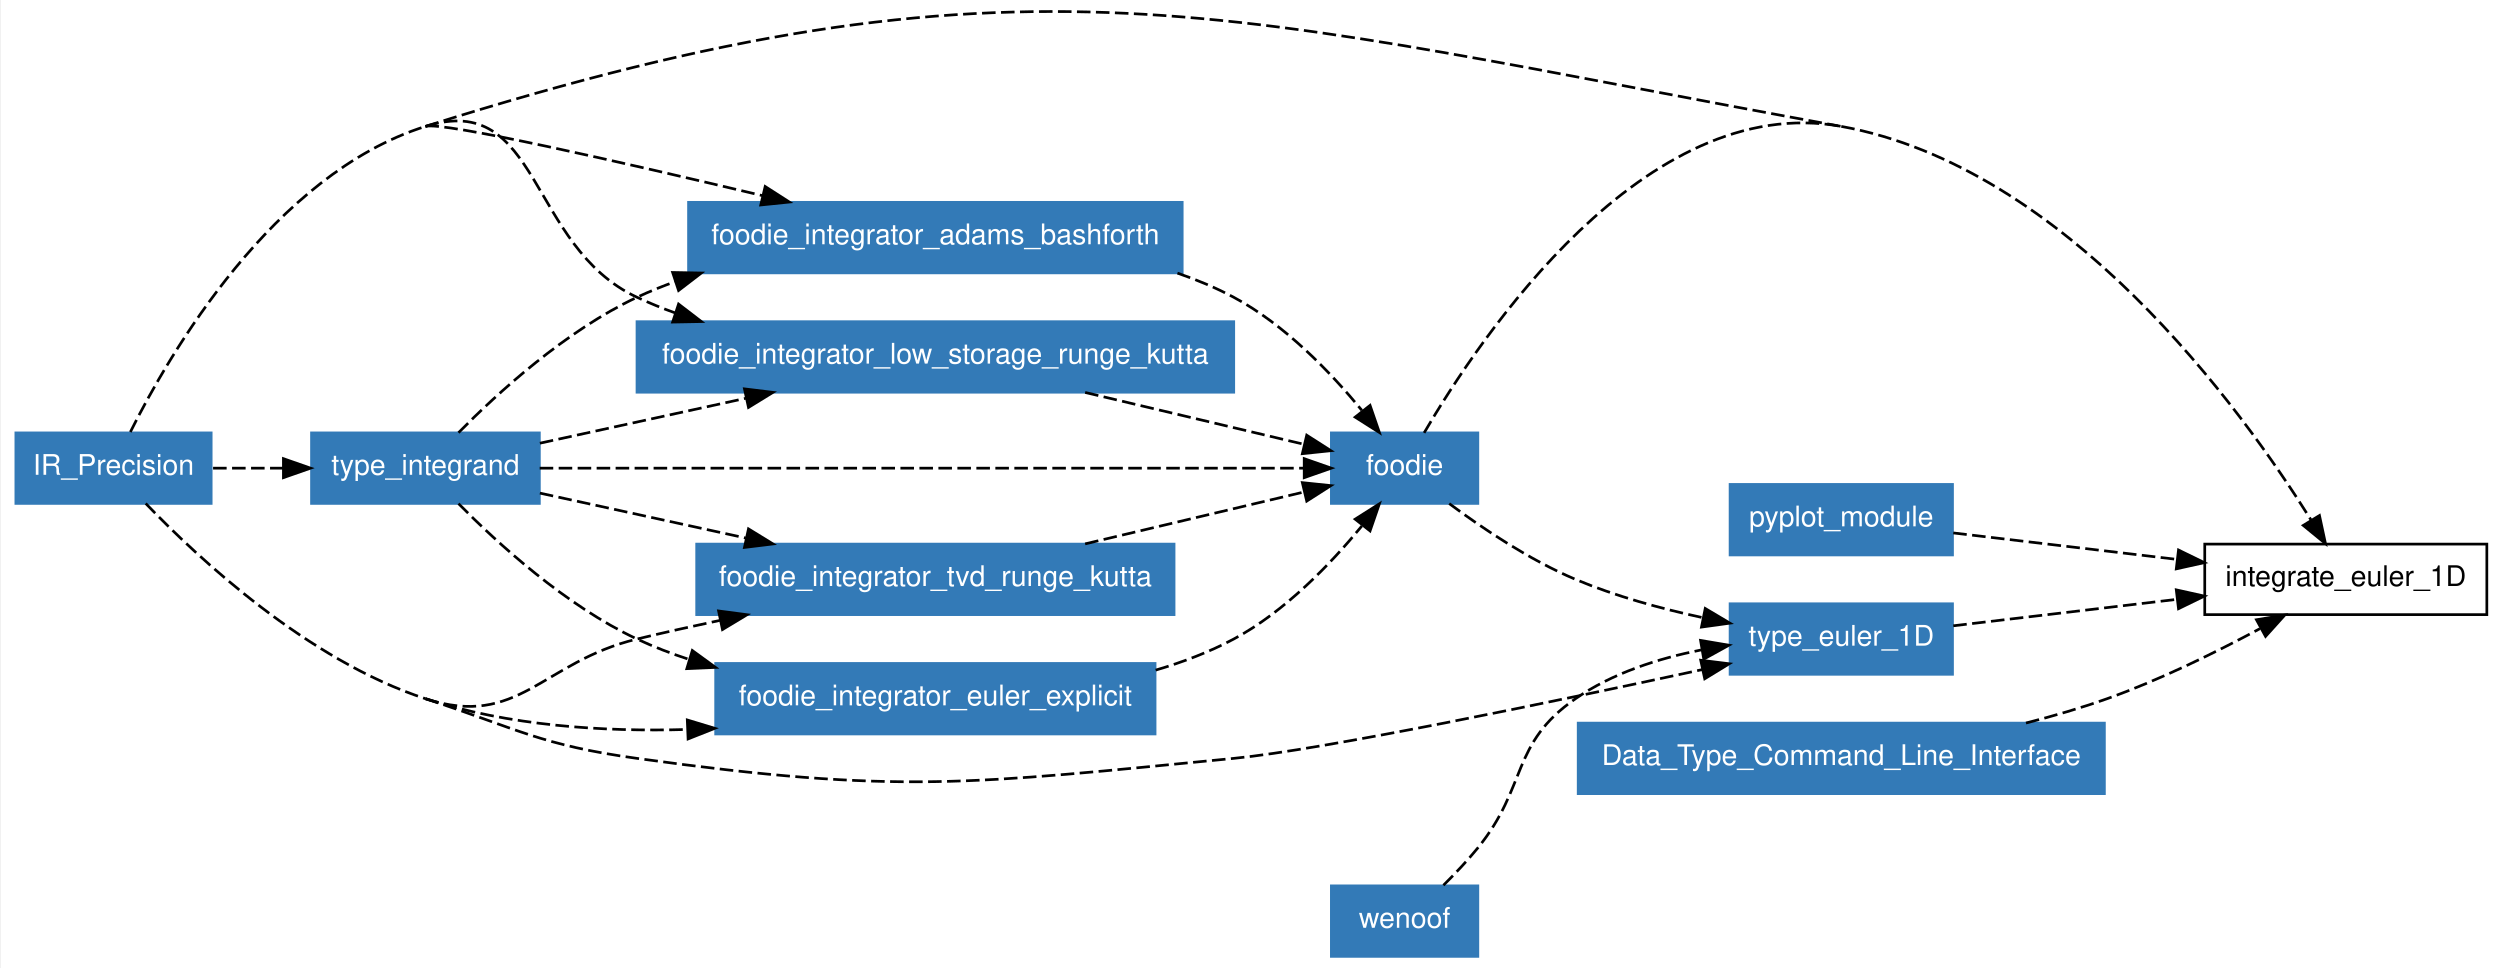
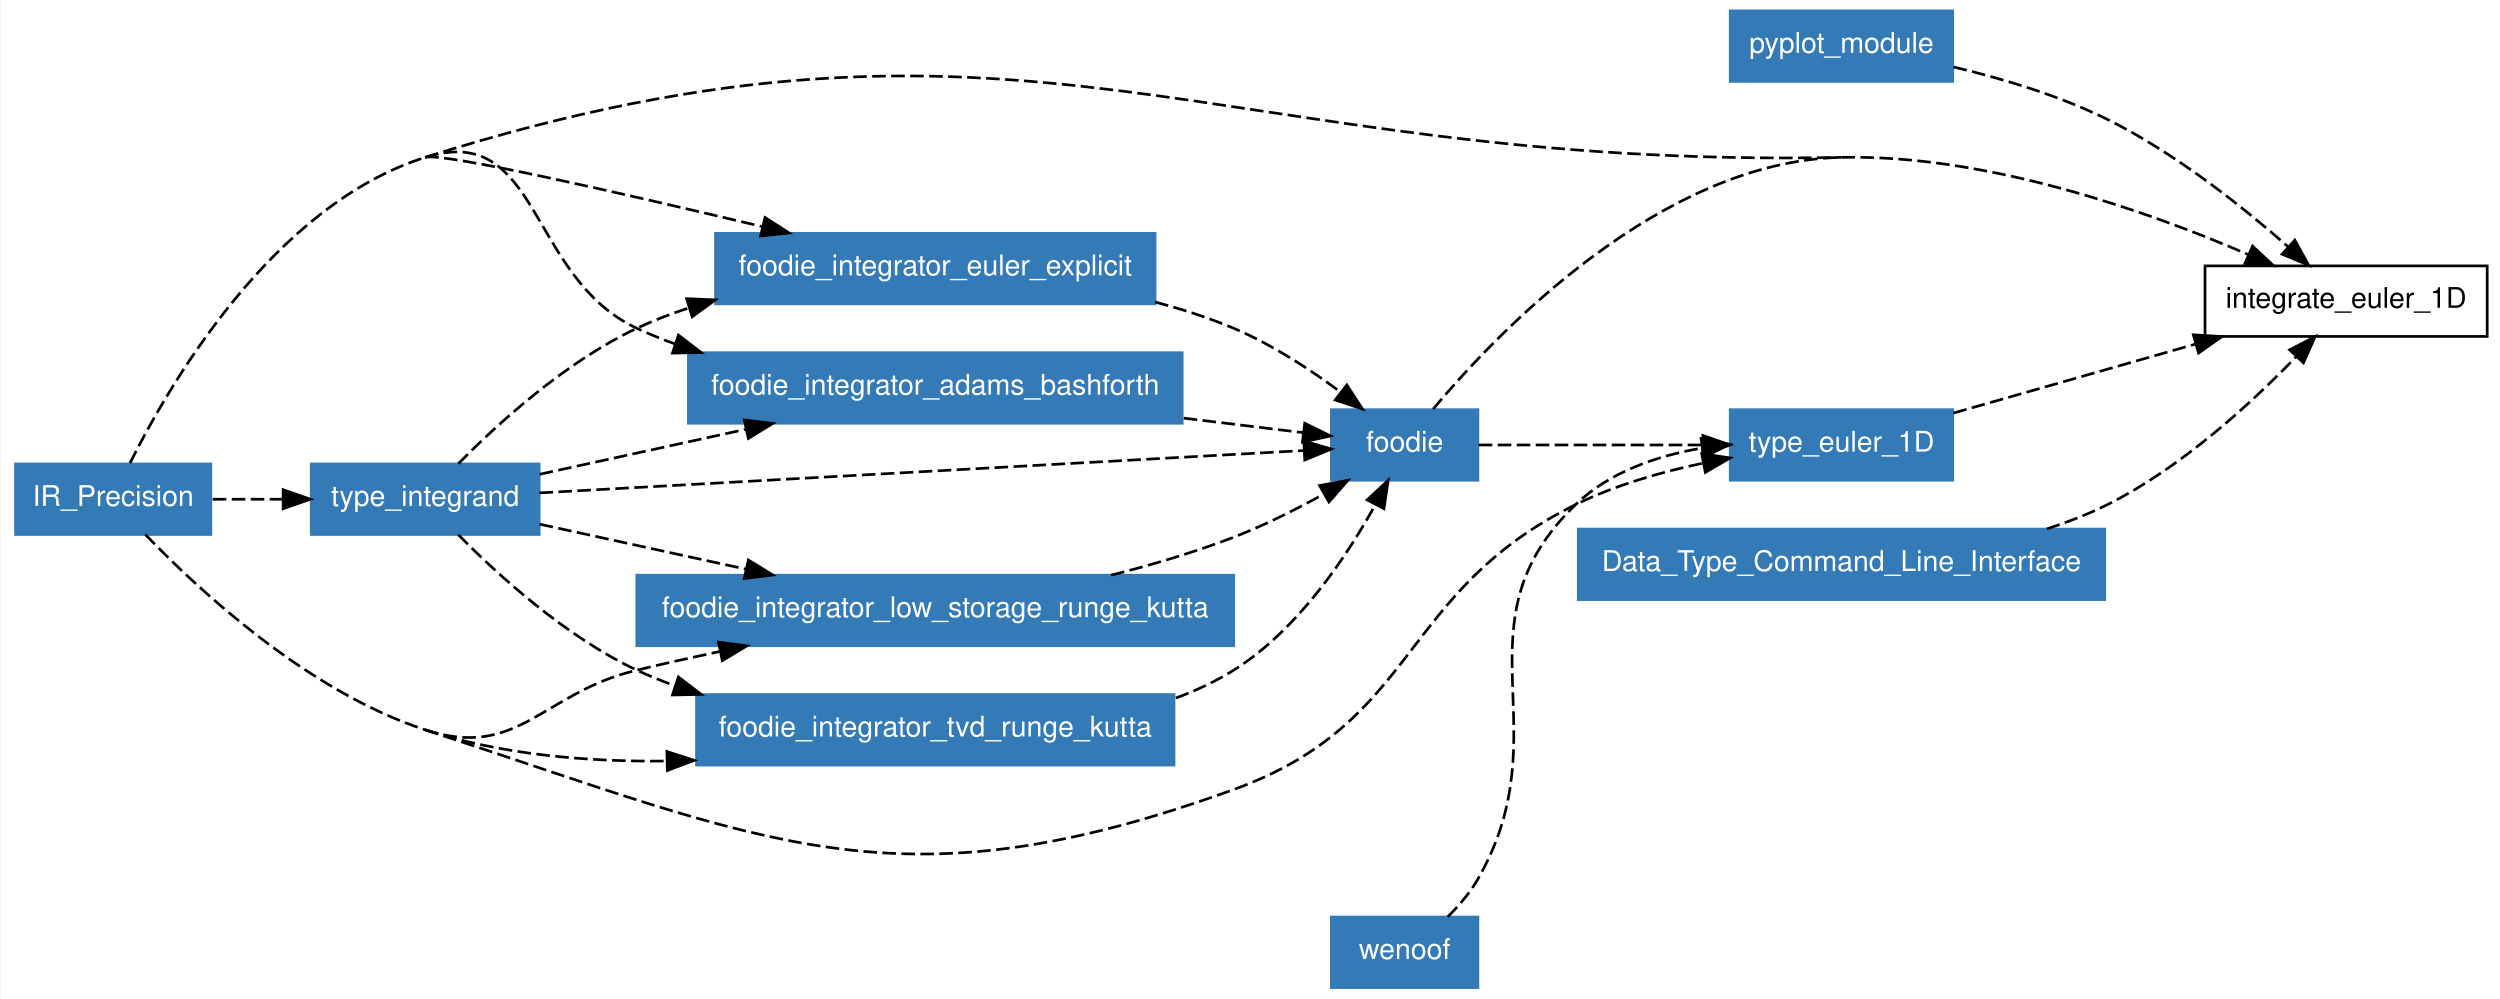
- <svg xmlns="http://www.w3.org/2000/svg" xmlns:xlink="http://www.w3.org/1999/xlink" width="641pt" height="248pt" viewBox="0.00 0.00 641.00 248.46">
-   <g id="graph1" class="graph" transform="scale(0.696739 0.696739) rotate(0) translate(4 352.601)">
-     <polygon fill="white" stroke="white" points="-4,5 -4,-352.601 917,-352.601 917,5 -4,5" />
+ <svg xmlns="http://www.w3.org/2000/svg" xmlns:xlink="http://www.w3.org/1999/xlink" width="641pt" height="256pt" viewBox="0.00 0.00 641.00 256.40">
+   <g id="graph1" class="graph" transform="scale(0.696739 0.696739) rotate(0) translate(4 364)">
+     <polygon fill="white" stroke="white" points="-4,5 -4,-364 917,-364 917,5 -4,5" />
    <g id="node1" class="node">
-       <polygon fill="none" stroke="black" points="912,-152 808,-152 808,-126 912,-126 912,-152" />
-       <text text-anchor="middle" x="860" y="-136.55" font-family="Helvetica,sans-Serif" font-size="10.50">integrate_euler_1D</text>
+       <polygon fill="none" stroke="black" points="912,-266 808,-266 808,-240 912,-240 912,-266" />
+       <text text-anchor="middle" x="860" y="-250.55" font-family="Helvetica,sans-Serif" font-size="10.50">integrate_euler_1D</text>
    </g>
    <g id="node2" class="node">
-       <a xlink:href="../module/foodie.html" xlink:title="foodie">
-         <polygon fill="#337ab7" stroke="#337ab7" points="540,-193 486,-193 486,-167 540,-167 540,-193" />
-         <text text-anchor="middle" x="513" y="-177.55" font-family="Helvetica,sans-Serif" font-size="10.50" fill="white">foodie</text>
-       </a>
+       <polygon fill="#337ab7" stroke="#337ab7" points="715,-360 633,-360 633,-334 715,-334 715,-360" />
+       <text text-anchor="middle" x="674" y="-344.55" font-family="Helvetica,sans-Serif" font-size="10.50" fill="white">pyplot_module</text>
    </g>
    <g id="edge36" class="edge">
-       <path fill="none" stroke="black" stroke-dasharray="5,2" d="M520.196,-193.017C540.474,-227.758 601.357,-319.168 674,-306" />
-       <path fill="none" stroke="black" stroke-dasharray="5,2" d="M674,-306C756.971,-290.96 821.144,-202.545 847.255,-160.802" />
-       <polygon fill="black" stroke="black" points="850.293,-162.543 852.518,-152.184 844.319,-158.894 850.293,-162.543" />
-     </g>
-     <g id="node5" class="node">
-       <a xlink:href="../module/type_euler_1d.html" xlink:title="type_euler_1D">
-         <polygon fill="#337ab7" stroke="#337ab7" points="715,-130 633,-130 633,-104 715,-104 715,-130" />
-         <text text-anchor="middle" x="674" y="-114.55" font-family="Helvetica,sans-Serif" font-size="10.50" fill="white">type_euler_1D</text>
-       </a>
-     </g>
-     <g id="edge34" class="edge">
-       <path fill="none" stroke="black" stroke-dasharray="5,2" d="M529.453,-166.939C541.655,-157.858 559.044,-146.146 576,-139 590.763,-132.778 607.552,-128.188 623.011,-124.861" />
-       <polygon fill="black" stroke="black" points="623.835,-128.265 632.943,-122.852 622.448,-121.404 623.835,-128.265" />
+       <path fill="none" stroke="black" stroke-dasharray="5,2" d="M715.326,-339.308C733.315,-335.035 754.287,-328.771 772,-320 796.844,-307.698 821.654,-287.962 838.568,-273.09" />
+       <polygon fill="black" stroke="black" points="841.1,-275.519 846.202,-266.233 836.423,-270.311 841.1,-275.519" />
    </g>
    <g id="node3" class="node">
      <polygon fill="#337ab7" stroke="#337ab7" points="73,-193 1,-193 1,-167 73,-167 73,-193" />
      <text text-anchor="middle" x="37" y="-177.55" font-family="Helvetica,sans-Serif" font-size="10.50" fill="white">IR_Precision</text>
    </g>
    <g id="edge38" class="edge">
-       <path fill="none" stroke="black" stroke-dasharray="5,2" d="M152,-306C373.25,-375.802 445.72,-347.379 674,-306" />
+       <path fill="none" stroke="black" stroke-dasharray="5,2" d="M152,-306C373.25,-375.802 442.047,-301.31 674,-306" />
+     </g>
+     <g id="node5" class="node">
+       <a xlink:href="../module/type_euler_1d.html" xlink:title="type_euler_1D">
+         <polygon fill="#337ab7" stroke="#337ab7" points="715,-213 633,-213 633,-187 715,-187 715,-213" />
+         <text text-anchor="middle" x="674" y="-197.55" font-family="Helvetica,sans-Serif" font-size="10.50" fill="white">type_euler_1D</text>
+       </a>
    </g>
    <g id="edge30" class="edge">
      <path fill="none" stroke="black" stroke-dasharray="5,2" d="M48.868,-166.976C68.164,-146.887 108.574,-109.179 152,-95" />
-       <path fill="none" stroke="black" stroke-dasharray="5,2" d="M152,-95C186.24,-83.82 194.321,-77.935 230,-73 326.856,-59.602 352.682,-63.532 450,-73 482.771,-76.188 567.367,-93.774 622.708,-105.724" />
-       <polygon fill="black" stroke="black" points="622.167,-109.188 632.681,-107.885 623.649,-102.347 622.167,-109.188" />
+       <path fill="none" stroke="black" stroke-dasharray="5,2" d="M152,-95C278.246,-53.78 325.127,-27.79 450,-73 518.542,-97.816 510.61,-145.783 576,-178 590.499,-185.144 607.347,-189.998 622.942,-193.285" />
+       <polygon fill="black" stroke="black" points="622.489,-196.762 632.972,-195.227 623.819,-189.89 622.489,-196.762" />
    </g>
    <g id="node7" class="node">
      <a xlink:href="../module/foodie_integrator_low_storage_runge_kutta.html" xlink:title="foodie_integrator_low_storage_runge_kutta">
-         <polygon fill="#337ab7" stroke="#337ab7" points="450,-234 230,-234 230,-208 450,-208 450,-234" />
-         <text text-anchor="middle" x="340" y="-218.55" font-family="Helvetica,sans-Serif" font-size="10.50" fill="white">foodie_integrator_low_storage_runge_kutta</text>
+         <polygon fill="#337ab7" stroke="#337ab7" points="450,-152 230,-152 230,-126 450,-126 450,-152" />
+         <text text-anchor="middle" x="340" y="-136.55" font-family="Helvetica,sans-Serif" font-size="10.50" fill="white">foodie_integrator_low_storage_runge_kutta</text>
      </a>
    </g>
    <g id="edge2" class="edge">
-       <path fill="none" stroke="black" stroke-dasharray="5,2" d="M43.206,-193.321C57.481,-221.966 95.794,-288.268 152,-306" />
-       <path fill="none" stroke="black" stroke-dasharray="5,2" d="M152,-306C194.497,-319.407 189.652,-261.916 230,-243 234.567,-240.859 239.335,-238.926 244.218,-237.181" />
-       <polygon fill="black" stroke="black" points="245.322,-240.502 253.726,-234.051 243.133,-233.853 245.322,-240.502" />
+       <path fill="none" stroke="black" stroke-dasharray="5,2" d="M152,-95C186.24,-83.82 194.981,-108.573 230,-117 239.901,-119.383 250.346,-121.71 260.701,-123.905" />
+       <polygon fill="black" stroke="black" points="260.076,-127.349 270.58,-125.966 261.506,-120.497 260.076,-127.349" />
    </g>
    <g id="node8" class="node">
      <a xlink:href="../module/foodie_integrator_tvd_runge_kutta.html" xlink:title="foodie_integrator_tvd_runge_kutta">
-         <polygon fill="#337ab7" stroke="#337ab7" points="428,-152 252,-152 252,-126 428,-126 428,-152" />
-         <text text-anchor="middle" x="340" y="-136.55" font-family="Helvetica,sans-Serif" font-size="10.50" fill="white">foodie_integrator_tvd_runge_kutta</text>
+         <polygon fill="#337ab7" stroke="#337ab7" points="428,-108 252,-108 252,-82 428,-82 428,-108" />
+         <text text-anchor="middle" x="340" y="-92.55" font-family="Helvetica,sans-Serif" font-size="10.50" fill="white">foodie_integrator_tvd_runge_kutta</text>
      </a>
    </g>
    <g id="edge6" class="edge">
-       <path fill="none" stroke="black" stroke-dasharray="5,2" d="M152,-95C186.24,-83.82 194.981,-108.573 230,-117 239.901,-119.383 250.346,-121.71 260.701,-123.905" />
-       <polygon fill="black" stroke="black" points="260.076,-127.349 270.58,-125.966 261.506,-120.497 260.076,-127.349" />
+       <path fill="none" stroke="black" stroke-dasharray="5,2" d="M152,-95C180.032,-85.847 211.694,-83.155 240.932,-83.503" />
+       <polygon fill="black" stroke="black" points="241.082,-87.007 251.163,-83.747 241.249,-80.01 241.082,-87.007" />
    </g>
    <g id="node9" class="node">
      <a xlink:href="../module/type_integrand.html" xlink:title="type_integrand">
        <polygon fill="#337ab7" stroke="#337ab7" points="194,-193 110,-193 110,-167 194,-167 194,-193" />
        <text text-anchor="middle" x="152" y="-177.55" font-family="Helvetica,sans-Serif" font-size="10.50" fill="white">type_integrand</text>
      </a>
    </g>
    <g id="edge10" class="edge">
      <path fill="none" stroke="black" stroke-dasharray="5,2" d="M73.703,-180C81.924,-180 90.8,-180 99.521,-180" />
      <polygon fill="black" stroke="black" points="99.639,-183.5 109.639,-180 99.639,-176.5 99.639,-183.5" />
    </g>
    <g id="node10" class="node">
      <a xlink:href="../module/foodie_integrator_euler_explicit.html" xlink:title="foodie_integrator_euler_explicit">
-         <polygon fill="#337ab7" stroke="#337ab7" points="421,-108 259,-108 259,-82 421,-82 421,-108" />
-         <text text-anchor="middle" x="340" y="-92.55" font-family="Helvetica,sans-Serif" font-size="10.50" fill="white">foodie_integrator_euler_explicit</text>
+         <polygon fill="#337ab7" stroke="#337ab7" points="421,-278 259,-278 259,-252 421,-252 421,-278" />
+         <text text-anchor="middle" x="340" y="-262.55" font-family="Helvetica,sans-Serif" font-size="10.50" fill="white">foodie_integrator_euler_explicit</text>
      </a>
    </g>
    <g id="edge12" class="edge">
-       <path fill="none" stroke="black" stroke-dasharray="5,2" d="M152,-95C182.517,-85.036 217.335,-82.728 248.645,-83.665" />
-       <polygon fill="black" stroke="black" points="248.542,-87.163 258.678,-84.077 248.83,-80.169 248.542,-87.163" />
+       <path fill="none" stroke="black" stroke-dasharray="5,2" d="M152,-306C158.098,-307.924 224.168,-292.876 276.281,-280.472" />
+       <polygon fill="black" stroke="black" points="277.25,-283.839 286.164,-278.112 275.624,-277.031 277.25,-283.839" />
    </g>
    <g id="node11" class="node">
      <a xlink:href="../module/foodie_integrator_adams_bashforth.html" xlink:title="foodie_integrator_adams_bashforth">
-         <polygon fill="#337ab7" stroke="#337ab7" points="431,-278 249,-278 249,-252 431,-252 431,-278" />
-         <text text-anchor="middle" x="340" y="-262.55" font-family="Helvetica,sans-Serif" font-size="10.50" fill="white">foodie_integrator_adams_bashforth</text>
+         <polygon fill="#337ab7" stroke="#337ab7" points="431,-234 249,-234 249,-208 431,-208 431,-234" />
+         <text text-anchor="middle" x="340" y="-218.55" font-family="Helvetica,sans-Serif" font-size="10.50" fill="white">foodie_integrator_adams_bashforth</text>
      </a>
    </g>
    <g id="edge16" class="edge">
-       <path fill="none" stroke="black" stroke-dasharray="5,2" d="M152,-306C158.098,-307.924 224.168,-292.876 276.281,-280.472" />
-       <polygon fill="black" stroke="black" points="277.25,-283.839 286.164,-278.112 275.624,-277.031 277.25,-283.839" />
+       <path fill="none" stroke="black" stroke-dasharray="5,2" d="M43.206,-193.321C57.481,-221.966 95.794,-288.268 152,-306" />
+       <path fill="none" stroke="black" stroke-dasharray="5,2" d="M152,-306C194.497,-319.407 189.652,-261.916 230,-243 234.567,-240.859 239.335,-238.926 244.218,-237.181" />
+       <polygon fill="black" stroke="black" points="245.322,-240.502 253.726,-234.051 243.133,-233.853 245.322,-240.502" />
    </g>
    <g id="node4" class="node">
-       <polygon fill="#337ab7" stroke="#337ab7" points="715,-174 633,-174 633,-148 715,-148 715,-174" />
-       <text text-anchor="middle" x="674" y="-158.55" font-family="Helvetica,sans-Serif" font-size="10.50" fill="white">pyplot_module</text>
+       <a xlink:href="../module/foodie.html" xlink:title="foodie">
+         <polygon fill="#337ab7" stroke="#337ab7" points="540,-213 486,-213 486,-187 540,-187 540,-213" />
+         <text text-anchor="middle" x="513" y="-197.55" font-family="Helvetica,sans-Serif" font-size="10.50" fill="white">foodie</text>
+       </a>
    </g>
    <g id="edge40" class="edge">
-       <path fill="none" stroke="black" stroke-dasharray="5,2" d="M715.279,-156.117C739.479,-153.255 770.53,-149.582 797.661,-146.373" />
-       <polygon fill="black" stroke="black" points="798.325,-149.819 807.845,-145.169 797.503,-142.868 798.325,-149.819" />
+       <path fill="none" stroke="black" stroke-dasharray="5,2" d="M523.488,-213.225C547.063,-241.349 607.417,-304.654 674,-306" />
+       <path fill="none" stroke="black" stroke-dasharray="5,2" d="M674,-306C727.775,-307.087 787.078,-286.063 823.936,-270.172" />
+       <polygon fill="black" stroke="black" points="825.526,-273.296 833.26,-266.055 822.698,-266.893 825.526,-273.296" />
+     </g>
+     <g id="edge34" class="edge">
+       <path fill="none" stroke="black" stroke-dasharray="5,2" d="M540.311,-200C562.825,-200 595.384,-200 622.733,-200" />
+       <polygon fill="black" stroke="black" points="622.929,-203.5 632.929,-200 622.929,-196.5 622.929,-203.5" />
    </g>
    <g id="edge42" class="edge">
-       <path fill="none" stroke="black" stroke-dasharray="5,2" d="M715.279,-121.883C739.479,-124.745 770.53,-128.418 797.661,-131.627" />
-       <polygon fill="black" stroke="black" points="797.503,-135.132 807.845,-132.831 798.325,-128.181 797.503,-135.132" />
+       <path fill="none" stroke="black" stroke-dasharray="5,2" d="M715.279,-211.762C741.512,-219.237 775.794,-229.006 804.407,-237.159" />
+       <polygon fill="black" stroke="black" points="803.692,-240.595 814.269,-239.969 805.61,-233.863 803.692,-240.595" />
    </g>
    <g id="node6" class="node">
-       <polygon fill="#337ab7" stroke="#337ab7" points="771,-86 577,-86 577,-60 771,-60 771,-86" />
-       <text text-anchor="middle" x="674" y="-70.55" font-family="Helvetica,sans-Serif" font-size="10.50" fill="white">Data_Type_Command_Line_Interface</text>
+       <polygon fill="#337ab7" stroke="#337ab7" points="771,-169 577,-169 577,-143 771,-143 771,-169" />
+       <text text-anchor="middle" x="674" y="-153.55" font-family="Helvetica,sans-Serif" font-size="10.50" fill="white">Data_Type_Command_Line_Interface</text>
    </g>
    <g id="edge44" class="edge">
-       <path fill="none" stroke="black" stroke-dasharray="5,2" d="M742.091,-86.033C752.232,-88.621 762.473,-91.606 772,-95 791.369,-101.9 811.98,-112.04 828.382,-120.847" />
-       <polygon fill="black" stroke="black" points="827.059,-124.113 837.512,-125.843 830.42,-117.972 827.059,-124.113" />
+       <path fill="none" stroke="black" stroke-dasharray="5,2" d="M749.674,-169.053C757.401,-171.539 764.98,-174.493 772,-178 799.252,-191.615 825.118,-215.444 841.665,-232.593" />
+       <polygon fill="black" stroke="black" points="839.18,-235.06 848.583,-239.941 844.277,-230.261 839.18,-235.06" />
    </g>
    <g id="edge20" class="edge">
-       <path fill="none" stroke="black" stroke-dasharray="5,2" d="M395.214,-207.915C421.572,-201.668 452.41,-194.359 475.919,-188.788" />
-       <polygon fill="black" stroke="black" points="476.913,-192.149 485.836,-186.438 475.299,-185.338 476.913,-192.149" />
+       <path fill="none" stroke="black" stroke-dasharray="5,2" d="M404.829,-152.009C419.885,-155.824 435.688,-160.485 450,-166 461.188,-170.311 472.89,-176.201 483.13,-181.868" />
+       <polygon fill="black" stroke="black" points="481.645,-185.05 492.067,-186.958 485.109,-178.967 481.645,-185.05" />
    </g>
    <g id="edge22" class="edge">
-       <path fill="none" stroke="black" stroke-dasharray="5,2" d="M395.214,-152.085C421.572,-158.332 452.41,-165.641 475.919,-171.212" />
-       <polygon fill="black" stroke="black" points="475.299,-174.662 485.836,-173.562 476.913,-167.851 475.299,-174.662" />
+       <path fill="none" stroke="black" stroke-dasharray="5,2" d="M428.681,-106.726C436.173,-109.486 443.398,-112.865 450,-117 473.61,-131.784 491.61,-158.813 502.208,-178.007" />
+       <polygon fill="black" stroke="black" points="499.174,-179.757 506.936,-186.967 505.365,-176.49 499.174,-179.757" />
    </g>
    <g id="edge24" class="edge">
-       <path fill="none" stroke="black" stroke-dasharray="5,2" d="M194.118,-180C265.266,-180 408.104,-180 475.792,-180" />
-       <polygon fill="black" stroke="black" points="475.987,-183.5 485.987,-180 475.987,-176.5 475.987,-183.5" />
+       <path fill="none" stroke="black" stroke-dasharray="5,2" d="M194.118,-182.333C265.266,-186.275 408.104,-194.189 475.792,-197.939" />
+       <polygon fill="black" stroke="black" points="475.809,-201.445 485.987,-198.503 476.196,-194.456 475.809,-201.445" />
    </g>
    <g id="edge4" class="edge">
+       <path fill="none" stroke="black" stroke-dasharray="5,2" d="M194.191,-170.799C216.555,-165.922 244.609,-159.803 270.12,-154.24" />
+       <polygon fill="black" stroke="black" points="271.101,-157.608 280.126,-152.058 269.61,-150.769 271.101,-157.608" />
+     </g>
+     <g id="edge8" class="edge">
+       <path fill="none" stroke="black" stroke-dasharray="5,2" d="M164.184,-166.925C178.506,-152.39 203.679,-129.34 230,-117 234.567,-114.859 239.335,-112.926 244.218,-111.181" />
+       <polygon fill="black" stroke="black" points="245.322,-114.502 253.726,-108.051 243.133,-107.853 245.322,-114.502" />
+     </g>
+     <g id="edge14" class="edge">
+       <path fill="none" stroke="black" stroke-dasharray="5,2" d="M164.184,-193.075C178.506,-207.61 203.679,-230.66 230,-243 236.102,-245.861 242.563,-248.35 249.176,-250.516" />
+       <polygon fill="black" stroke="black" points="248.364,-253.927 258.949,-253.464 250.386,-247.225 248.364,-253.927" />
+     </g>
+     <g id="edge18" class="edge">
      <path fill="none" stroke="black" stroke-dasharray="5,2" d="M194.191,-189.201C216.555,-194.078 244.609,-200.197 270.12,-205.76" />
      <polygon fill="black" stroke="black" points="269.61,-209.231 280.126,-207.942 271.101,-202.392 269.61,-209.231" />
    </g>
-     <g id="edge8" class="edge">
-       <path fill="none" stroke="black" stroke-dasharray="5,2" d="M194.191,-170.799C216.555,-165.922 244.609,-159.803 270.12,-154.24" />
-       <polygon fill="black" stroke="black" points="271.101,-157.608 280.126,-152.058 269.61,-150.769 271.101,-157.608" />
-     </g>
-     <g id="edge14" class="edge">
-       <path fill="none" stroke="black" stroke-dasharray="5,2" d="M164.184,-166.925C178.506,-152.39 203.679,-129.34 230,-117 236.102,-114.139 242.563,-111.65 249.176,-109.484" />
-       <polygon fill="black" stroke="black" points="250.386,-112.775 258.949,-106.536 248.364,-106.073 250.386,-112.775" />
-     </g>
-     <g id="edge18" class="edge">
-       <path fill="none" stroke="black" stroke-dasharray="5,2" d="M164.184,-193.075C178.506,-207.61 203.679,-230.66 230,-243 234.567,-245.141 239.335,-247.074 244.218,-248.819" />
-       <polygon fill="black" stroke="black" points="243.133,-252.147 253.726,-251.949 245.322,-245.498 243.133,-252.147" />
-     </g>
    <g id="edge26" class="edge">
-       <path fill="none" stroke="black" stroke-dasharray="5,2" d="M421.218,-105.542C431.231,-108.476 441.071,-112.221 450,-117 468.861,-127.094 485.729,-144.668 497.254,-158.694" />
-       <polygon fill="black" stroke="black" points="494.765,-161.191 503.709,-166.871 500.26,-156.853 494.765,-161.191" />
+       <path fill="none" stroke="black" stroke-dasharray="5,2" d="M421.029,-252.68C430.971,-250.041 440.844,-246.851 450,-243 464.007,-237.108 478.115,-227.859 489.419,-219.446" />
+       <polygon fill="black" stroke="black" points="491.683,-222.12 497.469,-213.244 487.411,-216.575 491.683,-222.12" />
    </g>
    <g id="edge28" class="edge">
-       <path fill="none" stroke="black" stroke-dasharray="5,2" d="M429.253,-251.907C436.463,-249.432 443.475,-246.492 450,-243 468.861,-232.906 485.729,-215.332 497.254,-201.306" />
-       <polygon fill="black" stroke="black" points="500.26,-203.147 503.709,-193.129 494.765,-198.809 500.26,-203.147" />
+       <path fill="none" stroke="black" stroke-dasharray="5,2" d="M431.566,-209.885C447.17,-207.991 462.554,-206.123 475.677,-204.531" />
+       <polygon fill="black" stroke="black" points="476.172,-207.996 485.677,-203.317 475.328,-201.047 476.172,-207.996" />
    </g>
    <g id="node26" class="node">
      <polygon fill="#337ab7" stroke="#337ab7" points="540,-26 486,-26 486,-1.24345e-14 540,-3.55271e-15 540,-26" />
      <text text-anchor="middle" x="513" y="-10.55" font-family="Helvetica,sans-Serif" font-size="10.50" fill="white">wenoof</text>
    </g>
    <g id="edge32" class="edge">
-       <path fill="none" stroke="black" stroke-dasharray="5,2" d="M527.309,-26.218C531.584,-30.449 536.153,-35.267 540,-40 558.427,-62.671 551.988,-78.359 576,-95 589.52,-104.37 606.384,-109.822 622.29,-112.97" />
-       <polygon fill="black" stroke="black" points="622.114,-116.491 632.561,-114.725 623.293,-109.591 622.114,-116.491" />
+       <path fill="none" stroke="black" stroke-dasharray="5,2" d="M528.875,-26.082C533.003,-30.166 537.1,-34.938 540,-40 571.511,-94.998 530.416,-133.956 576,-178 588.358,-189.94 605.724,-195.948 622.41,-198.821" />
+       <polygon fill="black" stroke="black" points="622.278,-202.336 632.662,-200.23 623.231,-195.401 622.278,-202.336" />
    </g>
  </g>
</svg>
